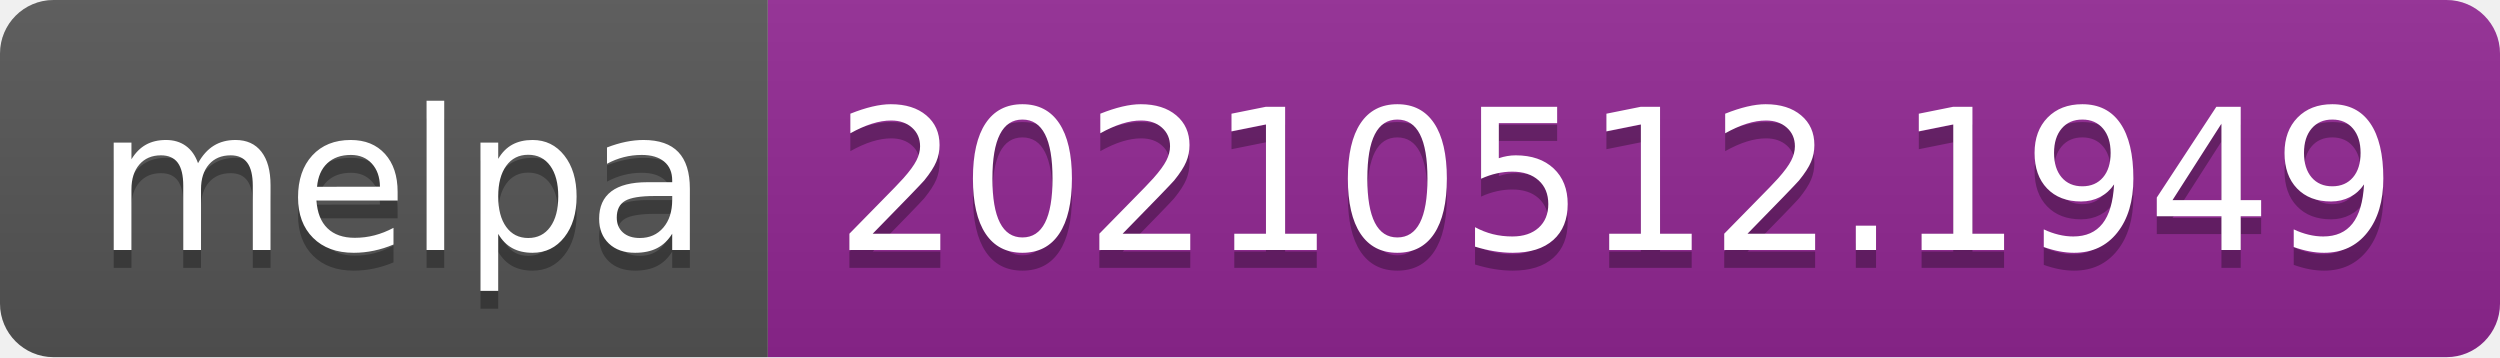
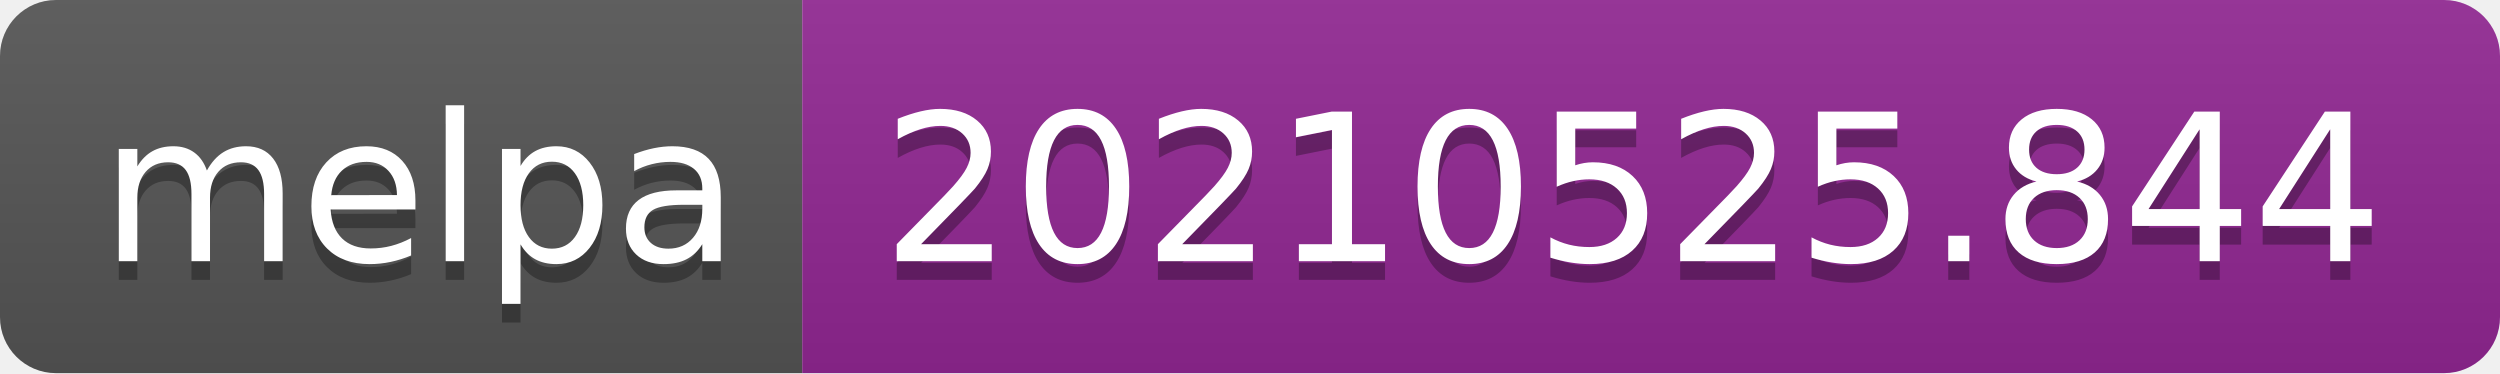
- <svg xmlns="http://www.w3.org/2000/svg" width="140" height="20" role="img" aria-label="melpa: 20210512.1949">
+ <svg xmlns="http://www.w3.org/2000/svg" width="134" height="20" role="img" aria-label="melpa: 20210525.844">
  <linearGradient id="s" x2="0" y2="100%">
    <stop offset="0" stop-color="#bbb" stop-opacity=".1" />
    <stop offset="1" stop-opacity=".1" />
  </linearGradient>
  <clipPath id="r">
-     <rect width="140" height="20" rx="3" fill="#fff" />
+     <rect width="134" height="20" rx="3" fill="#fff" />
  </clipPath>
  <g clip-path="url(#r)">
    <rect width="43" height="20" fill="#555" />
-     <rect x="43" width="97" height="20" fill="#922793" />
-     <rect width="140" height="20" fill="url(#s)" />
+     <rect x="43" width="91" height="20" fill="#922793" />
+     <rect width="134" height="20" fill="url(#s)" />
  </g>
  <g fill="#fff" text-anchor="middle" font-family="Verdana,Geneva,DejaVu Sans,sans-serif" text-rendering="geometricPrecision" font-size="110">
    <text aria-hidden="true" x="225" y="150" fill="#010101" fill-opacity=".3" transform="scale(.1)" textLength="330">melpa</text>
    <text x="225" y="140" transform="scale(.1)" fill="#fff" textLength="330">melpa</text>
-     <text aria-hidden="true" x="905" y="150" fill="#010101" fill-opacity=".3" transform="scale(.1)" textLength="870">20210512.1949</text>
-     <text x="905" y="140" transform="scale(.1)" fill="#fff" textLength="870">20210512.1949</text>
+     <text aria-hidden="true" x="875" y="150" fill="#010101" fill-opacity=".3" transform="scale(.1)" textLength="810">20210525.844</text>
+     <text x="875" y="140" transform="scale(.1)" fill="#fff" textLength="810">20210525.844</text>
  </g>
</svg>
